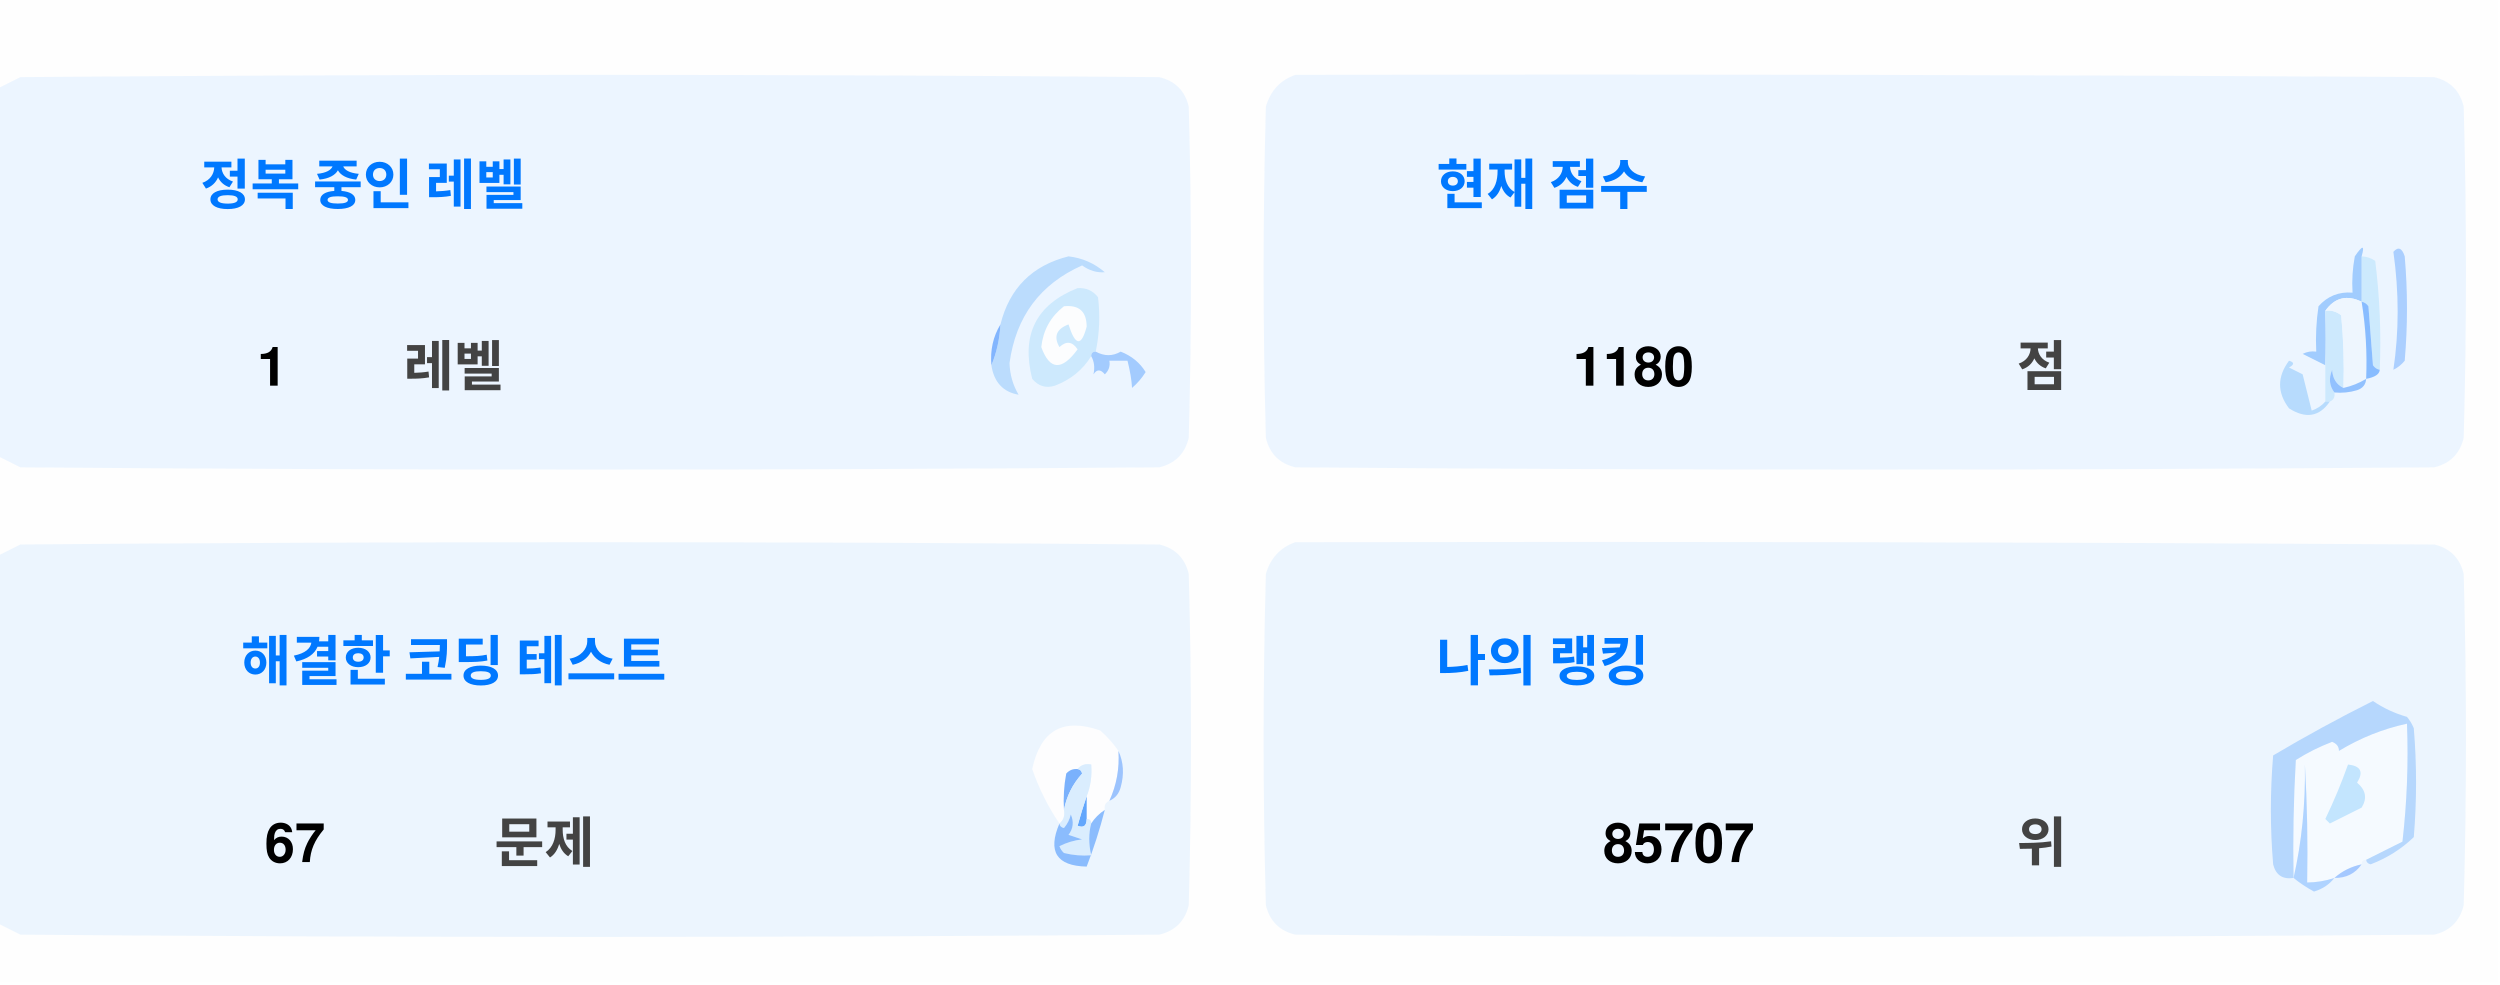
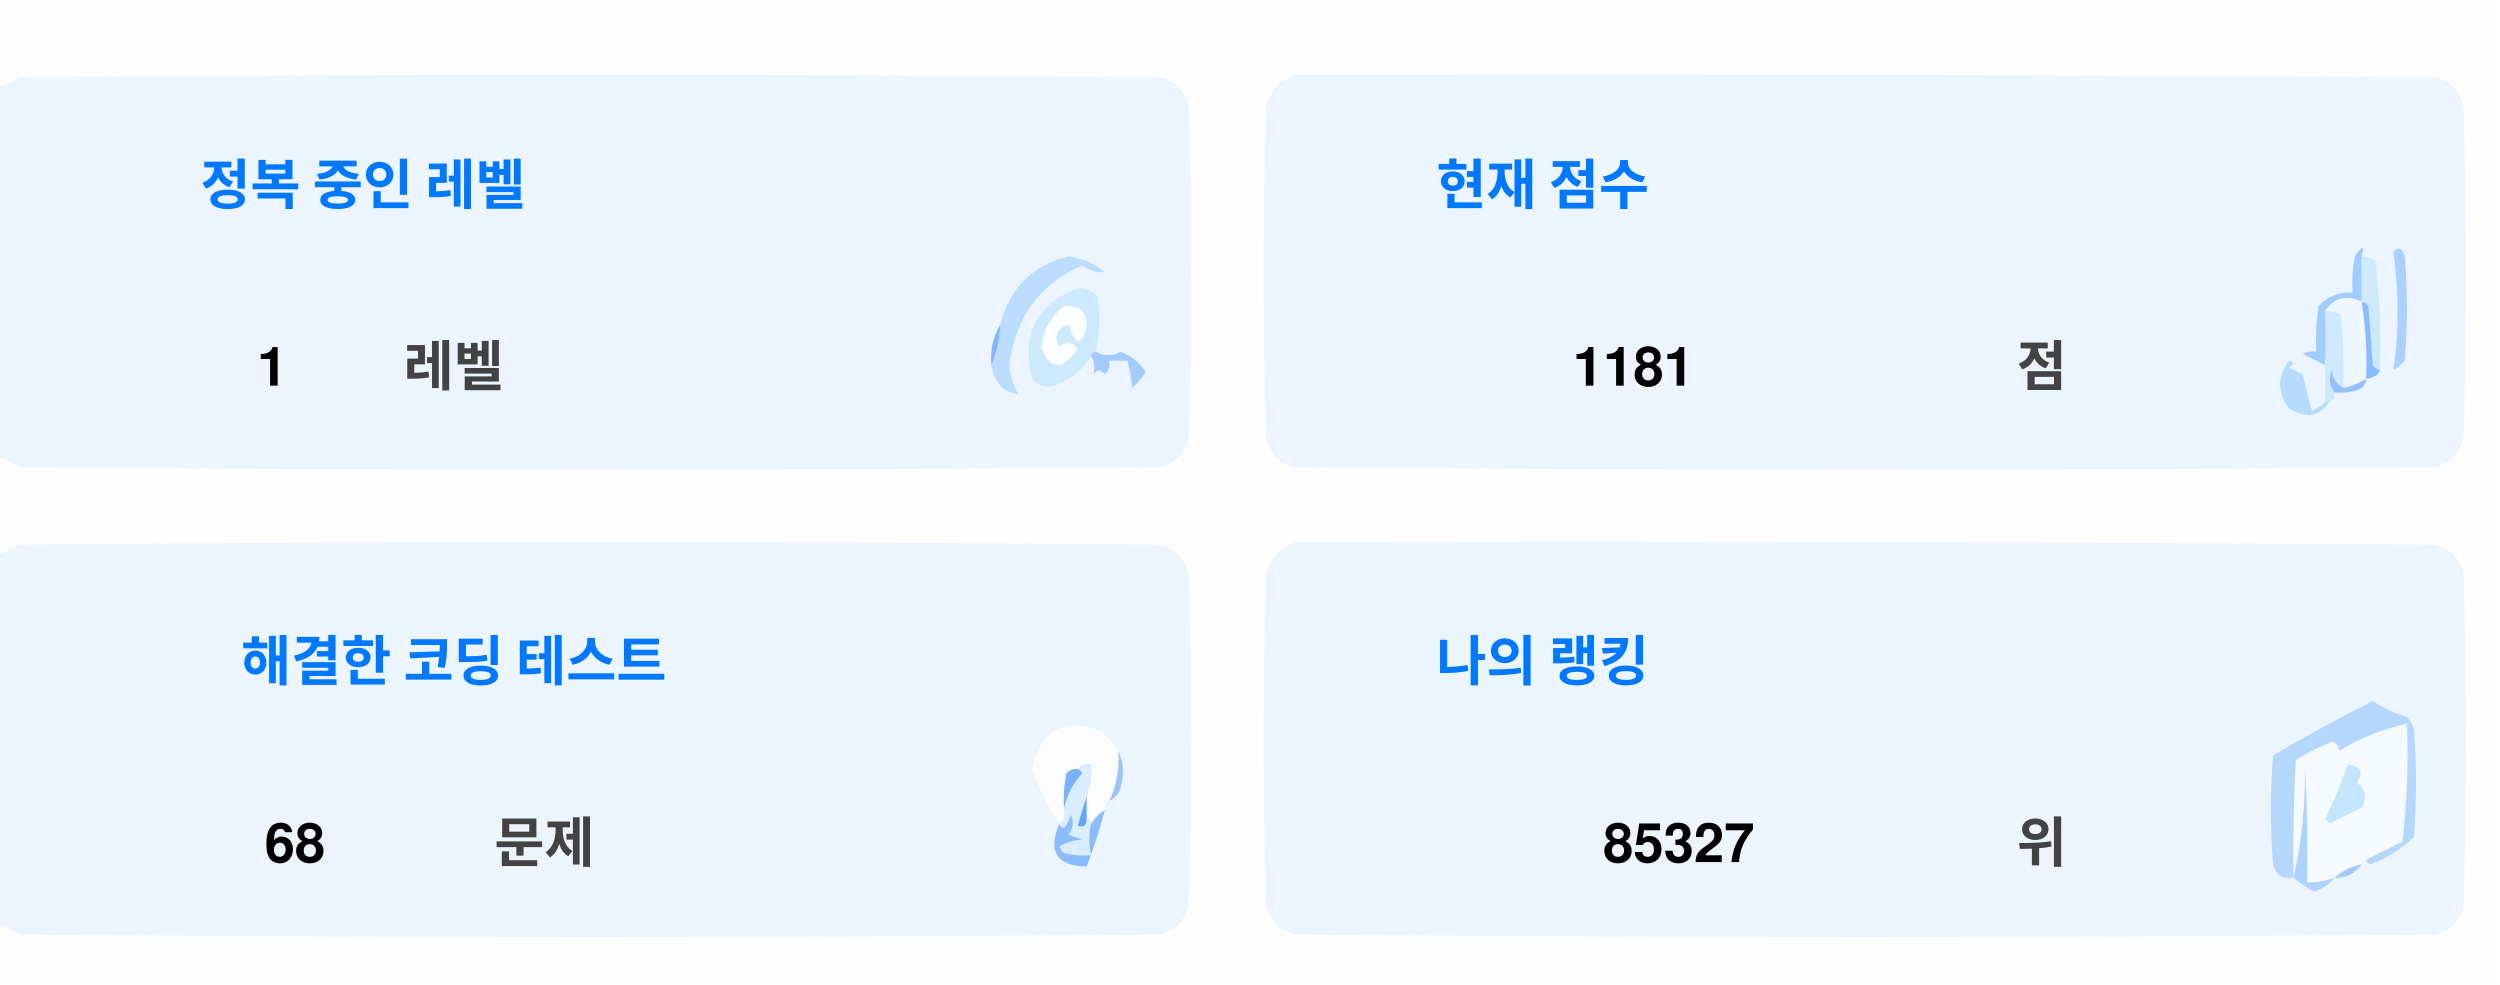
<svg xmlns="http://www.w3.org/2000/svg" version="1.1" width="551px" height="217px" style="shape-rendering:geometricPrecision; text-rendering:geometricPrecision; image-rendering:optimizeQuality; fill-rule:evenodd; clip-rule:evenodd">
  <style>.title {fill: #434343;font-size: 1rem;line-height: 1.5rem;font-weight: bold;font-family: -apple-system, BlinkMacSystemFont, Segoe UI, Helvetica, Arial, sans-serif, Apple Color Emoji, Segoe UI Emoji;}.desc {fill: #434343;font-size: 2.5rem;font-weight: bold;line-height: 1.5rem;font-family: -apple-system, BlinkMacSystemFont, Segoe UI, Helvetica, Arial, sans-serif, Apple Color Emoji, Segoe UI Emoji;}.desc-2 {fill: #434343;font-size: 1rem;font-weight: bold;line-height: 1.5rem;font-family: -apple-system, BlinkMacSystemFont, Segoe UI, Helvetica, Arial, sans-serif, Apple Color Emoji, Segoe UI Emoji;}.text, .desc {animation: twinkling 4s ease-in-out infinite;}@keyframes twinkling {40% { opacity: 1; }50% { opacity: 0.5; }60% { opacity: 1; }70% { opacity: 0.5; }80% { opacity: 1; }}</style>
  <g>
    <path style="opacity:1" fill="#fefefe" d="M -0.5,-0.5 C 183.167,-0.5 366.833,-0.5 550.5,-0.5C 550.5,71.833 550.5,144.167 550.5,216.5C 366.833,216.5 183.167,216.5 -0.5,216.5C -0.5,212.167 -0.5,207.833 -0.5,203.5C 1.14,204.32 2.807,205.153 4.5,206C 88.167,206.667 171.833,206.667 255.5,206C 259,205.167 261.167,203 262,199.5C 262.667,175.167 262.667,150.833 262,126.5C 261.167,123 259,120.833 255.5,120C 171.833,119.333 88.167,119.333 4.5,120C 2.807,120.847 1.14,121.68 -0.5,122.5C -0.5,115.167 -0.5,107.833 -0.5,100.5C 1.14,101.32 2.807,102.153 4.5,103C 88.167,103.667 171.833,103.667 255.5,103C 259,102.167 261.167,100 262,96.5C 262.667,72.167 262.667,47.833 262,23.5C 261.167,20 259,17.833 255.5,17C 171.833,16.333 88.167,16.333 4.5,17C 2.807,17.847 1.14,18.68 -0.5,19.5C -0.5,12.833 -0.5,6.167 -0.5,-0.5 Z" />
  </g>
  <g>
    <path style="opacity:1" fill="#ecf5ff" d="M -0.5,100.5 C -0.5,73.5 -0.5,46.5 -0.5,19.5C 1.14,18.68 2.807,17.847 4.5,17C 88.167,16.333 171.833,16.333 255.5,17C 259,17.833 261.167,20 262,23.5C 262.667,47.833 262.667,72.167 262,96.5C 261.167,100 259,102.167 255.5,103C 171.833,103.667 88.167,103.667 4.5,103C 2.807,102.153 1.14,101.32 -0.5,100.5 Z" />
  </g>
  <g>
    <path style="opacity:1" fill="#ecf5ff" d="M 285.5,16.5 C 369.167,16.333 452.834,16.5 536.5,17C 540,17.833 542.167,20 543,23.5C 543.667,47.833 543.667,72.167 543,96.5C 542.167,100 540,102.167 536.5,103C 452.833,103.667 369.167,103.667 285.5,103C 282,102.167 279.833,100 279,96.5C 278.333,72.167 278.333,47.833 279,23.5C 280.018,19.985 282.185,17.652 285.5,16.5 Z" />
  </g>
  <g>
    <path style="opacity:1" fill="#cdeafd" d="M 520.5,56.5 C 521.583,56.539 522.583,56.873 523.5,57.5C 524.498,65.472 524.831,73.472 524.5,81.5C 523.883,81.389 523.383,81.056 523,80.5C 522.667,76.167 522.333,71.833 522,67.5C 521.617,66.944 521.117,66.611 520.5,66.5C 520.5,63.167 520.5,59.833 520.5,56.5 Z" />
  </g>
  <g>
    <path style="opacity:1" fill="#abcfff" d="M 527.5,55.5 C 528.566,54.308 529.399,54.641 530,56.5C 530.667,64.167 530.667,71.833 530,79.5C 529.311,80.357 528.478,81.023 527.5,81.5C 528.758,73.08 528.758,64.414 527.5,55.5 Z" />
  </g>
  <g>
    <path style="opacity:1" fill="#bbdcfd" d="M 218.5,80.5 C 219.657,77.727 220.324,74.727 220.5,71.5C 222.49,63.51 227.49,58.51 235.5,56.5C 238.528,56.847 241.194,58.014 243.5,60C 241.744,60.141 240.078,59.641 238.5,58.5C 229.247,62.607 223.914,69.773 222.5,80C 222.565,82.526 223.232,84.859 224.5,87C 221.07,86.397 219.07,84.231 218.5,80.5 Z" />
  </g>
  <g>
    <path style="opacity:1" fill="#cde9fd" d="M 241.5,77.5 C 240.833,77.5 240.5,77.833 240.5,78.5C 238.628,81.529 235.961,83.695 232.5,85C 230.536,85.624 228.869,85.124 227.5,83.5C 225.021,73.791 228.354,67.124 237.5,63.5C 239.374,63.39 240.874,64.056 242,65.5C 242.497,69.524 242.331,73.524 241.5,77.5 Z" />
  </g>
  <g>
    <path style="opacity:1" fill="#fcfdfe" d="M 234.5,67.5 C 237.826,67.162 239.493,68.662 239.5,72C 238.334,76.434 237,76.267 235.5,71.5C 232.832,72.515 232.166,74.182 233.5,76.5C 235.017,75.089 236.351,75.256 237.5,77C 234.006,81.771 231.34,81.605 229.5,76.5C 229.904,72.771 231.571,69.771 234.5,67.5 Z" />
  </g>
  <g>
    <path style="opacity:1" fill="#a1ccfe" d="M 520.5,56.5 C 520.5,59.833 520.5,63.167 520.5,66.5C 517.238,64.922 514.572,65.589 512.5,68.5C 512.617,72.81 512.617,76.81 512.5,80.5C 510.86,79.68 509.193,78.847 507.5,78C 508.448,77.517 509.448,77.35 510.5,77.5C 510.335,74.15 510.502,70.817 511,67.5C 512.995,65.253 515.495,64.253 518.5,64.5C 518.336,61.813 518.503,59.146 519,56.5C 520.731,53.969 521.231,53.969 520.5,56.5 Z" />
  </g>
  <g>
    <path style="opacity:1" fill="#cde9fd" d="M 512.5,68.5 C 513.822,68.33 514.989,68.663 516,69.5C 516.499,74.823 516.666,80.156 516.5,85.5C 514.955,84.77 514.122,83.437 514,81.5C 513.22,83.387 513.387,85.054 514.5,86.5C 514.672,87.492 514.338,88.158 513.5,88.5C 513.167,88.5 512.833,88.5 512.5,88.5C 512.5,85.833 512.5,83.167 512.5,80.5C 512.617,76.81 512.617,72.81 512.5,68.5 Z" />
  </g>
  <g>
    <path style="opacity:1" fill="#eef6fe" d="M 520.5,66.5 C 521.407,72.106 521.74,77.773 521.5,83.5C 519.95,84.441 518.284,85.108 516.5,85.5C 516.666,80.156 516.499,74.823 516,69.5C 514.989,68.663 513.822,68.33 512.5,68.5C 514.572,65.589 517.238,64.922 520.5,66.5 Z" />
  </g>
  <g>
    <path style="opacity:1" fill="#88bcff" d="M 520.5,66.5 C 521.117,66.611 521.617,66.944 522,67.5C 522.333,71.833 522.667,76.167 523,80.5C 523.383,81.056 523.883,81.389 524.5,81.5C 524.445,82.469 523.445,83.136 521.5,83.5C 521.74,77.773 521.407,72.106 520.5,66.5 Z" />
  </g>
  <g>
    <path style="opacity:1" fill="#82b5fe" d="M 220.5,71.5 C 220.324,74.727 219.657,77.727 218.5,80.5C 218.215,77.171 218.882,74.171 220.5,71.5 Z" />
  </g>
  <g>
    <path style="opacity:1" fill="#a3cbfe" d="M 240.5,78.5 C 240.5,77.833 240.833,77.5 241.5,77.5C 243.391,78.536 245.224,78.536 247,77.5C 249.391,78.429 251.225,79.929 252.5,82C 251.681,83.319 250.681,84.486 249.5,85.5C 249.409,83.777 249.075,81.777 248.5,79.5C 247.167,79.5 245.833,79.5 244.5,79.5C 244.719,80.675 244.386,81.675 243.5,82.5C 242.575,81.359 241.741,81.359 241,82.5C 241.331,80.981 241.164,79.648 240.5,78.5 Z" />
  </g>
  <g>
    <path style="opacity:1" fill="#b7dbfd" d="M 512.5,88.5 C 512.833,88.5 513.167,88.5 513.5,88.5C 511.199,91.857 508.199,92.357 504.5,90C 501.872,86.535 501.872,83.035 504.5,79.5C 505.696,79.846 505.696,80.346 504.5,81C 505.5,81.5 506.5,82 507.5,82.5C 508.167,85.167 508.833,87.833 509.5,90.5C 510.739,90.058 511.739,89.391 512.5,88.5 Z" />
  </g>
  <g>
    <path style="opacity:1" fill="#92c1fe" d="M 516.5,85.5 C 518.284,85.108 519.95,84.441 521.5,83.5C 521.423,84.75 520.756,85.583 519.5,86C 517.866,86.493 516.199,86.66 514.5,86.5C 513.387,85.054 513.22,83.387 514,81.5C 514.122,83.437 514.955,84.77 516.5,85.5 Z" />
  </g>
  <g>
    <path style="opacity:1" fill="#ecf5fe" d="M -0.5,203.5 C -0.5,176.5 -0.5,149.5 -0.5,122.5C 1.14,121.68 2.807,120.847 4.5,120C 88.167,119.333 171.833,119.333 255.5,120C 259,120.833 261.167,123 262,126.5C 262.667,150.833 262.667,175.167 262,199.5C 261.167,203 259,205.167 255.5,206C 171.833,206.667 88.167,206.667 4.5,206C 2.807,205.153 1.14,204.32 -0.5,203.5 Z" />
  </g>
  <g>
    <path style="opacity:1" fill="#ecf5fe" d="M 285.5,119.5 C 369.167,119.333 452.834,119.5 536.5,120C 540,120.833 542.167,123 543,126.5C 543.667,150.833 543.667,175.167 543,199.5C 542.167,203 540,205.167 536.5,206C 452.833,206.667 369.167,206.667 285.5,206C 282,205.167 279.833,203 279,199.5C 278.333,175.167 278.333,150.833 279,126.5C 280.018,122.985 282.185,120.652 285.5,119.5 Z" />
  </g>
  <g>
    <path style="opacity:1" fill="#fdfdfe" d="M 246.5,165.5 C 246.758,169.367 246.092,173.034 244.5,176.5C 243.662,176.842 243.328,177.508 243.5,178.5C 242.272,179.306 241.272,180.306 240.5,181.5C 240.5,180.833 240.167,180.5 239.5,180.5C 239.5,178.833 239.5,177.167 239.5,175.5C 240.369,173.283 240.702,170.95 240.5,168.5C 239.209,168.263 238.209,168.596 237.5,169.5C 236.504,169.414 235.671,169.748 235,170.5C 234.503,173.146 234.336,175.813 234.5,178.5C 234.737,179.791 234.404,180.791 233.5,181.5C 230.986,177.806 228.986,173.806 227.5,169.5C 229.309,160.957 234.309,158.124 242.5,161C 244.07,162.397 245.404,163.897 246.5,165.5 Z" />
  </g>
  <g>
    <path style="opacity:1" fill="#f5faff" d="M 521.5,189.5 C 520.833,189.5 520.5,189.833 520.5,190.5C 518.181,190.992 516.181,191.992 514.5,193.5C 512.565,194.15 510.565,194.483 508.5,194.5C 508.666,185.827 508.5,177.16 508,168.5C 508.141,177.227 507.308,185.56 505.5,193.5C 505.334,184.827 505.5,176.16 506,167.5C 508.527,165.903 511.194,164.57 514,163.5C 515.011,163.892 515.511,164.559 515.5,165.5C 520.21,162.641 525.21,160.641 530.5,159.5C 530.831,168.192 530.498,176.859 529.5,185.5C 526.807,186.847 524.14,188.18 521.5,189.5 Z" />
  </g>
  <g>
    <path style="opacity:1" fill="#b6d7fd" d="M 521.5,189.5 C 524.14,188.18 526.807,186.847 529.5,185.5C 530.498,176.859 530.831,168.192 530.5,159.5C 525.21,160.641 520.21,162.641 515.5,165.5C 515.511,164.559 515.011,163.892 514,163.5C 511.194,164.57 508.527,165.903 506,167.5C 505.5,176.16 505.334,184.827 505.5,193.5C 503.089,193.863 501.589,192.863 501,190.5C 500.333,182.5 500.333,174.5 501,166.5C 508.173,162.246 515.507,158.246 523,154.5C 525.304,156.068 527.804,157.235 530.5,158C 531.126,158.75 531.626,159.584 532,160.5C 532.667,168.5 532.667,176.5 532,184.5C 529.292,187.111 526.125,189.111 522.5,190.5C 521.893,190.376 521.56,190.043 521.5,189.5 Z" />
  </g>
  <g>
    <path style="opacity:1" fill="#c3e5fe" d="M 517.5,168.5 C 520.317,168.801 520.984,170.134 519.5,172.5C 521.439,174.122 521.772,175.956 520.5,178C 518.167,179.167 515.833,180.333 513.5,181.5C 513.167,181.167 512.833,180.833 512.5,180.5C 514.414,176.515 516.081,172.515 517.5,168.5 Z" />
  </g>
  <g>
    <path style="opacity:1" fill="#7ab1fc" d="M 237.5,169.5 C 238.043,169.56 238.376,169.893 238.5,170.5C 236.395,172.836 235.062,175.503 234.5,178.5C 234.336,175.813 234.503,173.146 235,170.5C 235.671,169.748 236.504,169.414 237.5,169.5 Z" />
  </g>
  <g>
    <path style="opacity:1" fill="#afd3ff" d="M 514.5,193.5 C 513.378,194.947 511.878,195.947 510,196.5C 508.348,195.601 506.848,194.601 505.5,193.5C 507.308,185.56 508.141,177.227 508,168.5C 508.5,177.16 508.666,185.827 508.5,194.5C 510.565,194.483 512.565,194.15 514.5,193.5 Z" />
  </g>
  <g>
    <path style="opacity:1" fill="#9cc3fd" d="M 246.5,165.5 C 247.634,167.966 247.801,170.633 247,173.5C 246.623,174.942 245.79,175.942 244.5,176.5C 246.092,173.034 246.758,169.367 246.5,165.5 Z" />
  </g>
  <g>
    <path style="opacity:1" fill="#62a6fc" d="M 239.5,175.5 C 239.5,177.167 239.5,178.833 239.5,180.5C 239.483,182.028 238.816,182.528 237.5,182C 238.117,179.723 238.784,177.556 239.5,175.5 Z" />
  </g>
  <g>
    <path style="opacity:1" fill="#daedfe" d="M 237.5,169.5 C 238.209,168.596 239.209,168.263 240.5,168.5C 240.702,170.95 240.369,173.283 239.5,175.5C 238.784,177.556 238.117,179.723 237.5,182C 238.816,182.528 239.483,182.028 239.5,180.5C 240.167,180.5 240.5,180.833 240.5,181.5C 239.918,183.669 239.918,186.002 240.5,188.5C 238.473,188.662 236.473,188.495 234.5,188C 234.043,187.586 233.709,187.086 233.5,186.5C 235.078,185.702 236.744,185.202 238.5,185C 237.5,184.667 236.5,184.333 235.5,184C 236.554,182.612 236.72,181.112 236,179.5C 235.751,180.624 235.251,181.624 234.5,182.5C 233.893,182.376 233.56,182.043 233.5,181.5C 234.404,180.791 234.737,179.791 234.5,178.5C 235.062,175.503 236.395,172.836 238.5,170.5C 238.376,169.893 238.043,169.56 237.5,169.5 Z" />
  </g>
  <g>
    <path style="opacity:1" fill="#8bbcfd" d="M 243.5,178.5 C 242.395,182.803 241.062,186.969 239.5,191C 232.857,190.847 230.857,187.68 233.5,181.5C 233.56,182.043 233.893,182.376 234.5,182.5C 235.251,181.624 235.751,180.624 236,179.5C 236.72,181.112 236.554,182.612 235.5,184C 236.5,184.333 237.5,184.667 238.5,185C 236.744,185.202 235.078,185.702 233.5,186.5C 233.709,187.086 234.043,187.586 234.5,188C 236.473,188.495 238.473,188.662 240.5,188.5C 239.918,186.002 239.918,183.669 240.5,181.5C 241.272,180.306 242.272,179.306 243.5,178.5 Z" />
  </g>
  <g>
    <path style="opacity:1" fill="#a4c8ff" d="M 520.5,190.5 C 519.089,192.539 517.089,193.539 514.5,193.5C 516.181,191.992 518.181,190.992 520.5,190.5 Z" />
  </g>
  <text text-anchor="middle" x="80" y="45" class="title" style="fill:#0078ff;" stroke="#none" stroke-width="1">정복 중인 레벨</text>
  <text text-anchor="middle" x="60" y="85" class="desc" style="fill:#000000;" stroke="#none" stroke-width="1">1</text>
  <text text-anchor="middle" x="100" y="85" class="desc-2" style="fill:#434343;" stroke="#none" stroke-width="1">레벨</text>
  <text text-anchor="middle" x="340" y="45" class="title" style="fill:#0078ff;" stroke="#none" stroke-width="1">현재 점수</text>
-   <text text-anchor="middle" x="360" y="85" class="desc" style="fill:#000000;" stroke="#none" stroke-width="1">1180</text>
+   <text text-anchor="middle" x="360" y="85" class="desc" style="fill:#000000;" stroke="#none" stroke-width="1">1181</text>
  <text text-anchor="middle" x="450" y="85" class="desc-2" style="fill:#434343;" stroke="#none" stroke-width="1">점</text>
  <text text-anchor="middle" x="100" y="150" class="title" style="fill:#0078ff;" stroke="#none" stroke-width="1">해결한 코딩 테스트</text>
-   <text text-anchor="middle" x="65" y="190" class="desc" style="fill:#000000;" stroke="#none" stroke-width="1">67</text>
+   <text text-anchor="middle" x="65" y="190" class="desc" style="fill:#000000;" stroke="#none" stroke-width="1">68</text>
  <text text-anchor="middle" x="120" y="190" class="desc-2" style="fill:#434343;" stroke="#none" stroke-width="1">문제</text>
  <text text-anchor="middle" x="340" y="150" class="title" style="fill:#0078ff;" stroke="#none" stroke-width="1">나의 랭킹</text>
-   <text text-anchor="middle" x="370" y="190" class="desc" style="fill:#000000;" stroke="#none" stroke-width="1">85707</text>
+   <text text-anchor="middle" x="370" y="190" class="desc" style="fill:#000000;" stroke="#none" stroke-width="1">85327</text>
  <text text-anchor="middle" x="450" y="190" class="desc-2" style="fill:#434343;" stroke="#none" stroke-width="1">위</text>
</svg>
